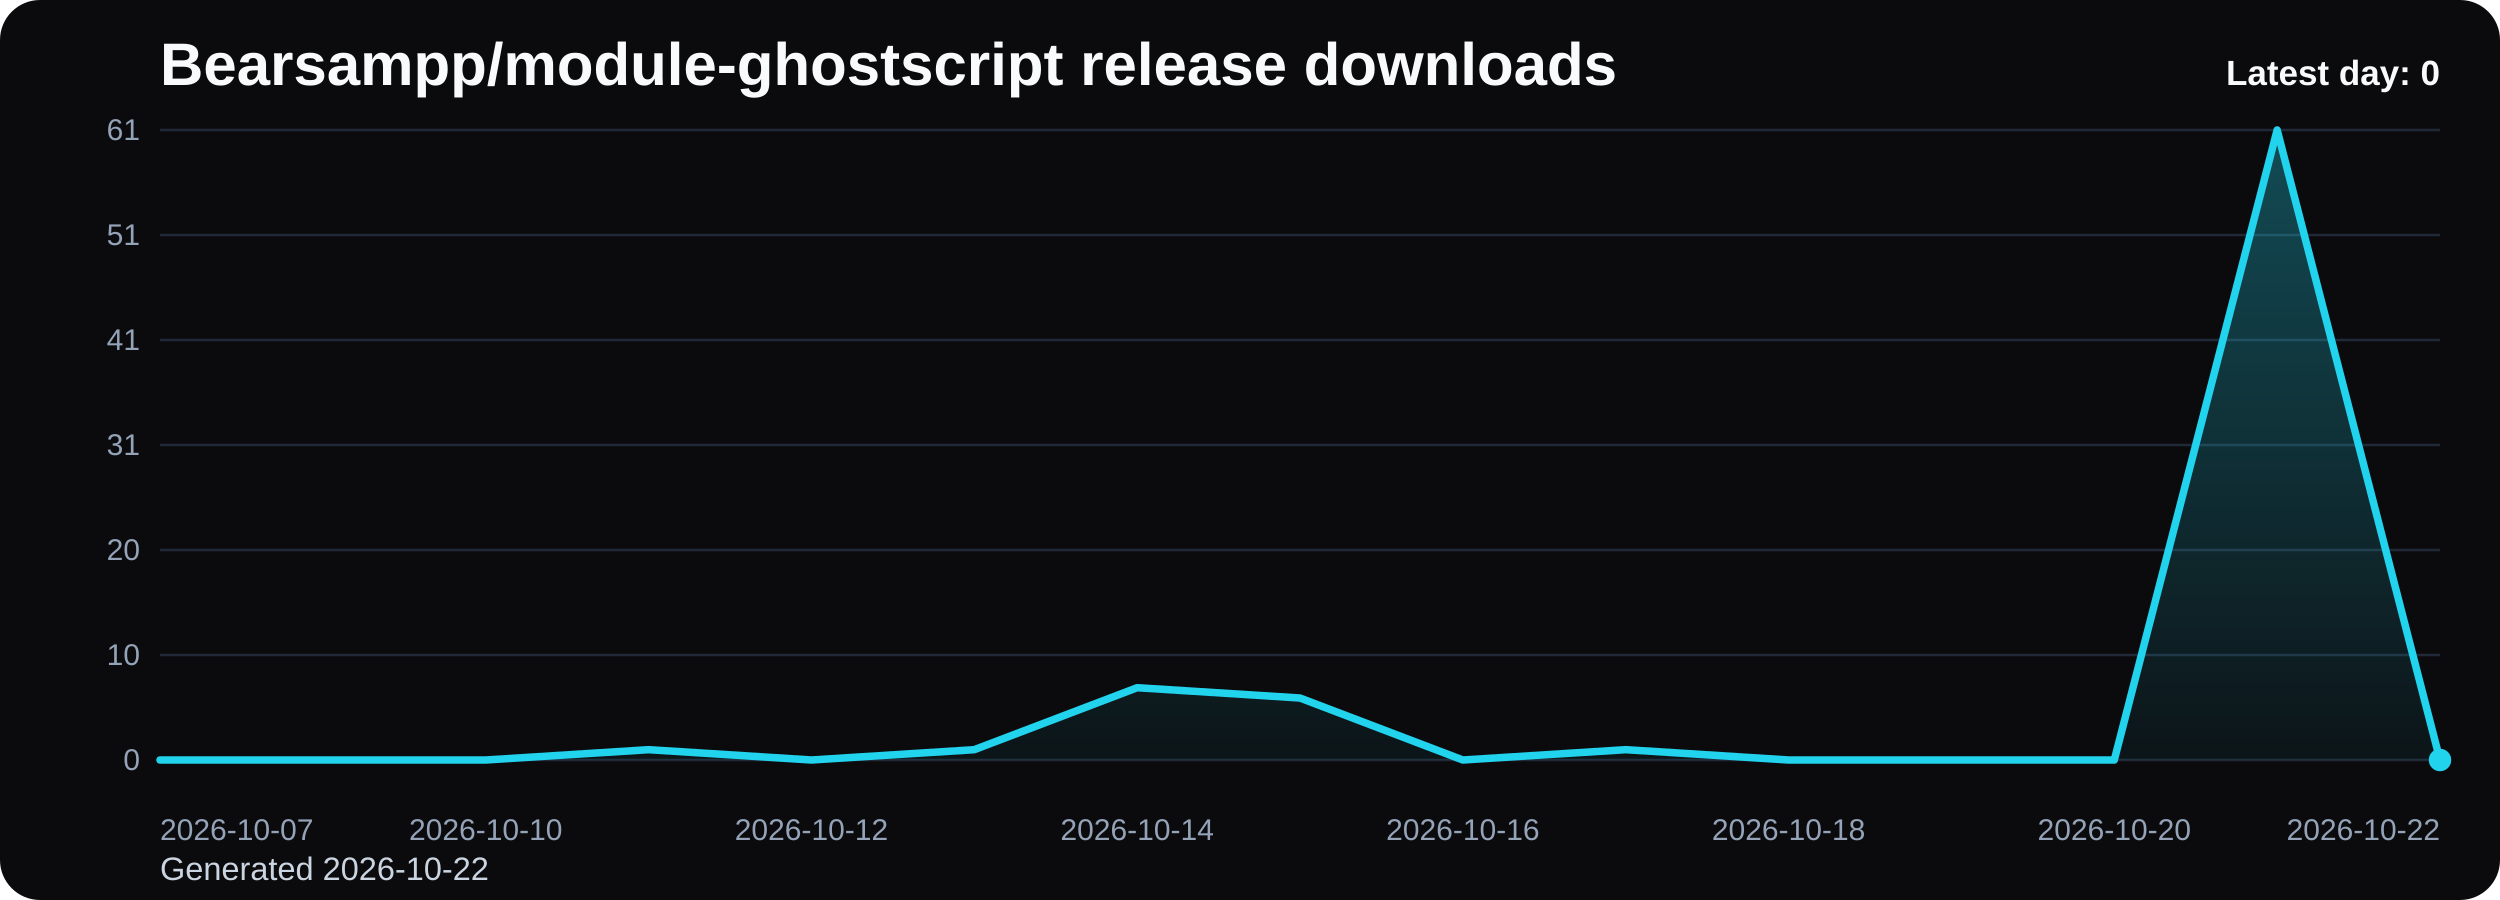
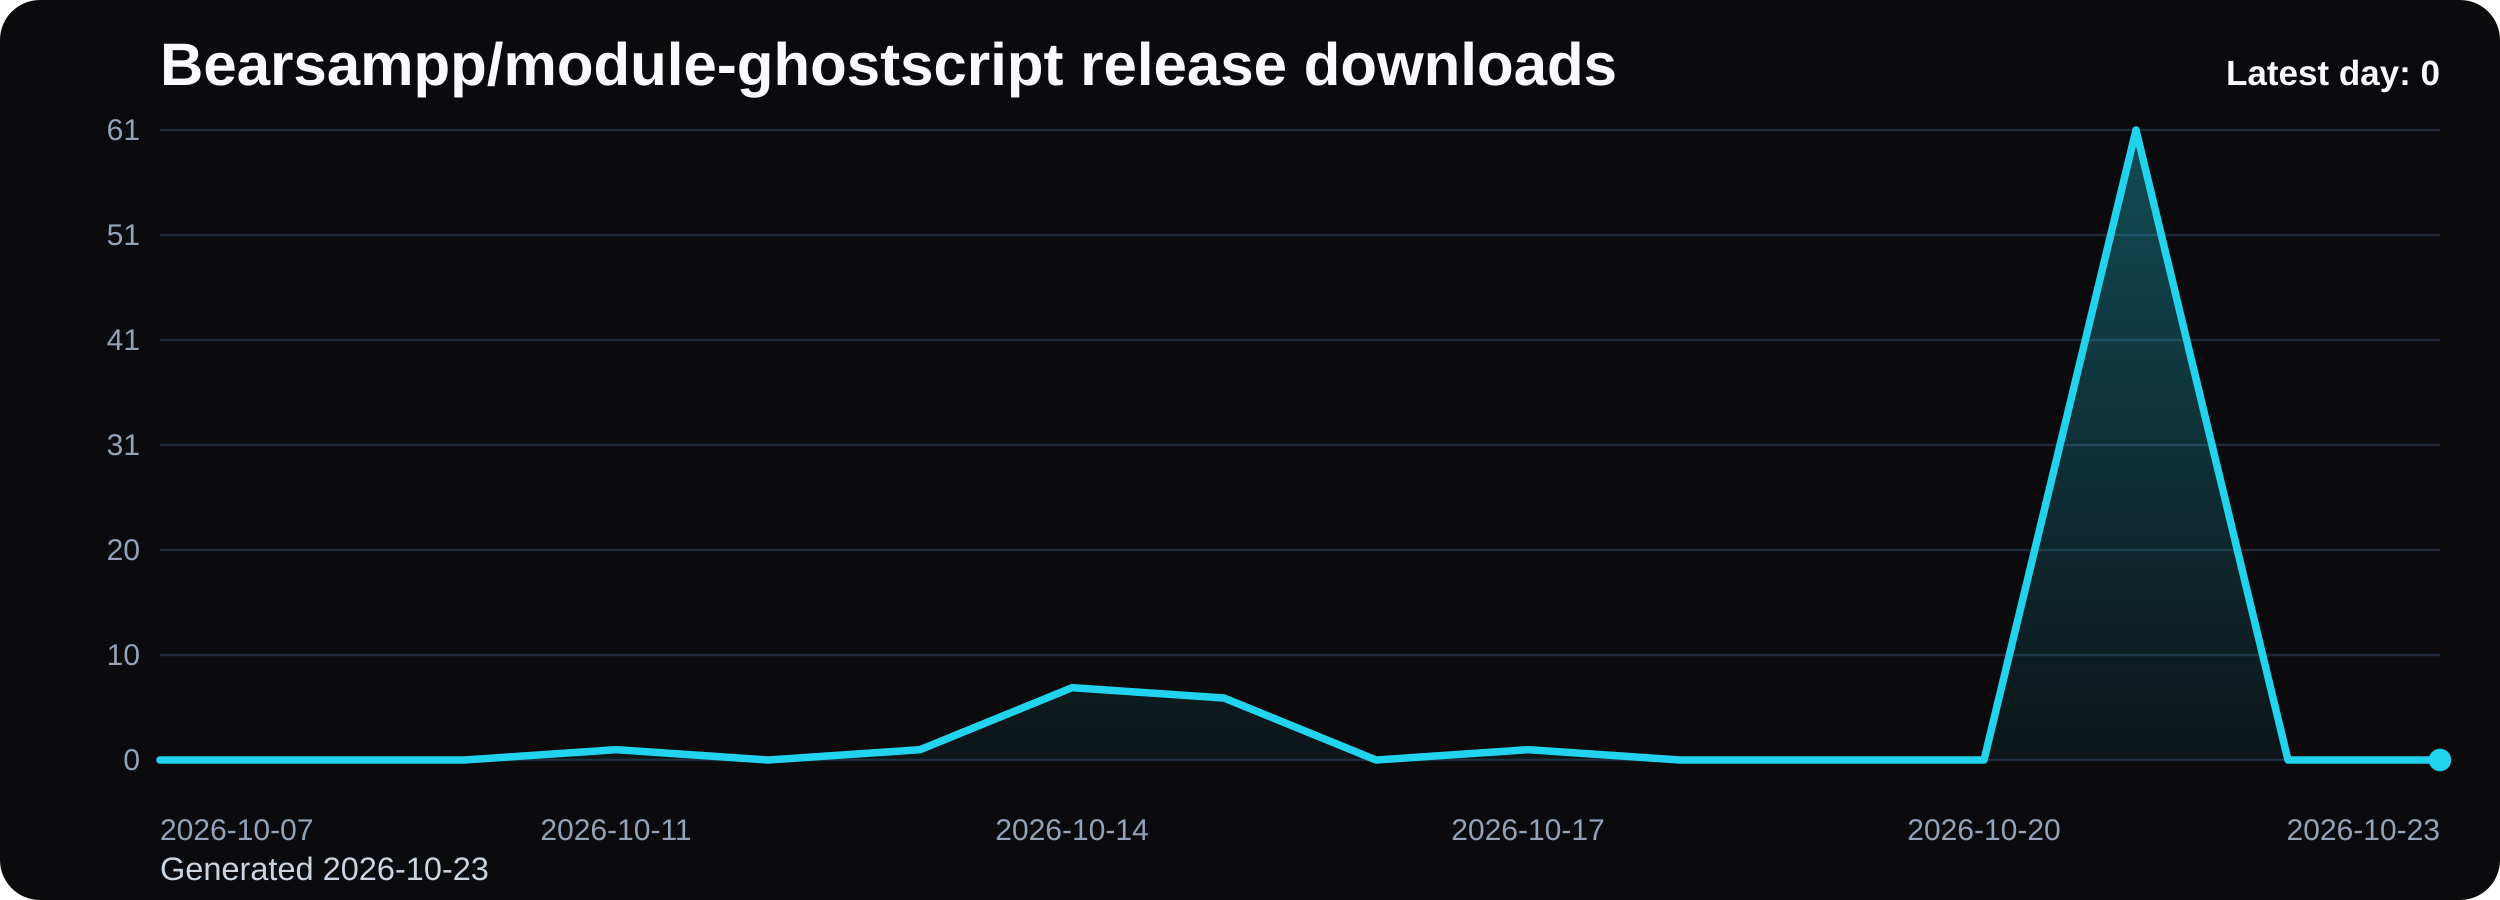
<svg xmlns="http://www.w3.org/2000/svg" viewBox="0 0 1000 360" role="img" aria-label="Bearsampp/module-ghostscript release downloads chart">
  <defs>
    <linearGradient id="fill-daily-black" x1="0" y1="0" x2="0" y2="1">
      <stop offset="0%" stop-color="#22d3ee" stop-opacity="0.32" />
      <stop offset="100%" stop-color="#22d3ee" stop-opacity="0.05" />
    </linearGradient>
    <style>
      .bg { fill: #0b0b0d; }
      .title { font: 700 24px Arial, sans-serif; fill: #f8fafc; }
      .sub { font: 400 13px Arial, sans-serif; fill: #cbd5e1; }
      .grid { stroke: #1f2937; stroke-width: 1; }
      .axis { font: 400 12px Arial, sans-serif; fill: #94a3b8; }
      .line { fill: none; stroke: #22d3ee; stroke-width: 3; stroke-linecap: round; stroke-linejoin: round; }
      .dot { fill: #22d3ee; }
      .value { font: 600 11px Arial, sans-serif; fill: #cbd5e1; }
      .latest { font: 700 14px Arial, sans-serif; fill: #f8fafc; }
    </style>
  </defs>
  <rect class="bg" x="0" y="0" width="1000" height="360" rx="16" />
  <text class="title" x="64" y="34">Bearsampp/module-ghostscript release downloads</text>
-   <text class="sub" x="64" y="352">Generated 2026-10-22</text>
+   <text class="sub" x="64" y="352">Generated 2026-10-23</text>
  <line x1="64" y1="52.00" x2="976" y2="52.00" class="grid" />
  <text x="56" y="56.00" text-anchor="end" class="axis">61</text>
  <line x1="64" y1="94.00" x2="976" y2="94.00" class="grid" />
  <text x="56" y="98.00" text-anchor="end" class="axis">51</text>
  <line x1="64" y1="136.00" x2="976" y2="136.00" class="grid" />
  <text x="56" y="140.00" text-anchor="end" class="axis">41</text>
  <line x1="64" y1="178.00" x2="976" y2="178.00" class="grid" />
  <text x="56" y="182.00" text-anchor="end" class="axis">31</text>
  <line x1="64" y1="220.00" x2="976" y2="220.00" class="grid" />
  <text x="56" y="224.00" text-anchor="end" class="axis">20</text>
  <line x1="64" y1="262.00" x2="976" y2="262.00" class="grid" />
  <text x="56" y="266.00" text-anchor="end" class="axis">10</text>
  <line x1="64" y1="304.00" x2="976" y2="304.00" class="grid" />
  <text x="56" y="308.00" text-anchor="end" class="axis">0</text>
-   <path d="M 64.00 304 L 64.00 304.00 L 129.14 304.00 L 194.29 304.00 L 259.43 299.87 L 324.57 304.00 L 389.71 299.87 L 454.86 275.08 L 520.00 279.21 L 585.14 304.00 L 650.29 299.87 L 715.43 304.00 L 780.57 304.00 L 845.71 304.00 L 910.86 52.00 L 976.00 304.00 L 976.00 304 Z" fill="url(#fill-daily-black)" />
-   <polyline class="line" points="64.00,304.00 129.14,304.00 194.29,304.00 259.43,299.87 324.57,304.00 389.71,299.87 454.86,275.08 520.00,279.21 585.14,304.00 650.29,299.87 715.43,304.00 780.57,304.00 845.71,304.00 910.86,52.00 976.00,304.00" />
+   <path d="M 64.00 304 L 64.00 304.00 L 124.80 304.00 L 185.60 304.00 L 246.40 299.87 L 307.20 304.00 L 368.00 299.87 L 428.80 275.08 L 489.60 279.21 L 550.40 304.00 L 611.20 299.87 L 672.00 304.00 L 732.80 304.00 L 793.60 304.00 L 854.40 52.00 L 915.20 304.00 L 976.00 304.00 L 976.00 304 Z" fill="url(#fill-daily-black)" />
+   <polyline class="line" points="64.00,304.00 124.80,304.00 185.60,304.00 246.40,299.87 307.20,304.00 368.00,299.87 428.80,275.08 489.60,279.21 550.40,304.00 611.20,299.87 672.00,304.00 732.80,304.00 793.60,304.00 854.40,52.00 915.20,304.00 976.00,304.00" />
  <circle class="dot" cx="976.00" cy="304.00" r="4.5" />
  <text class="axis" x="64.00" y="336" text-anchor="start">2026-10-07</text>
-   <text class="axis" x="194.29" y="336" text-anchor="middle">2026-10-10</text>
-   <text class="axis" x="324.57" y="336" text-anchor="middle">2026-10-12</text>
-   <text class="axis" x="454.86" y="336" text-anchor="middle">2026-10-14</text>
-   <text class="axis" x="585.14" y="336" text-anchor="middle">2026-10-16</text>
-   <text class="axis" x="715.43" y="336" text-anchor="middle">2026-10-18</text>
-   <text class="axis" x="845.71" y="336" text-anchor="middle">2026-10-20</text>
-   <text class="axis" x="976.00" y="336" text-anchor="end">2026-10-22</text>
+   <text class="axis" x="246.40" y="336" text-anchor="middle">2026-10-11</text>
+   <text class="axis" x="428.80" y="336" text-anchor="middle">2026-10-14</text>
+   <text class="axis" x="611.20" y="336" text-anchor="middle">2026-10-17</text>
+   <text class="axis" x="793.60" y="336" text-anchor="middle">2026-10-20</text>
+   <text class="axis" x="976.00" y="336" text-anchor="end">2026-10-23</text>
  <text class="latest" x="976" y="34" text-anchor="end">Latest day: 0</text>
</svg>
